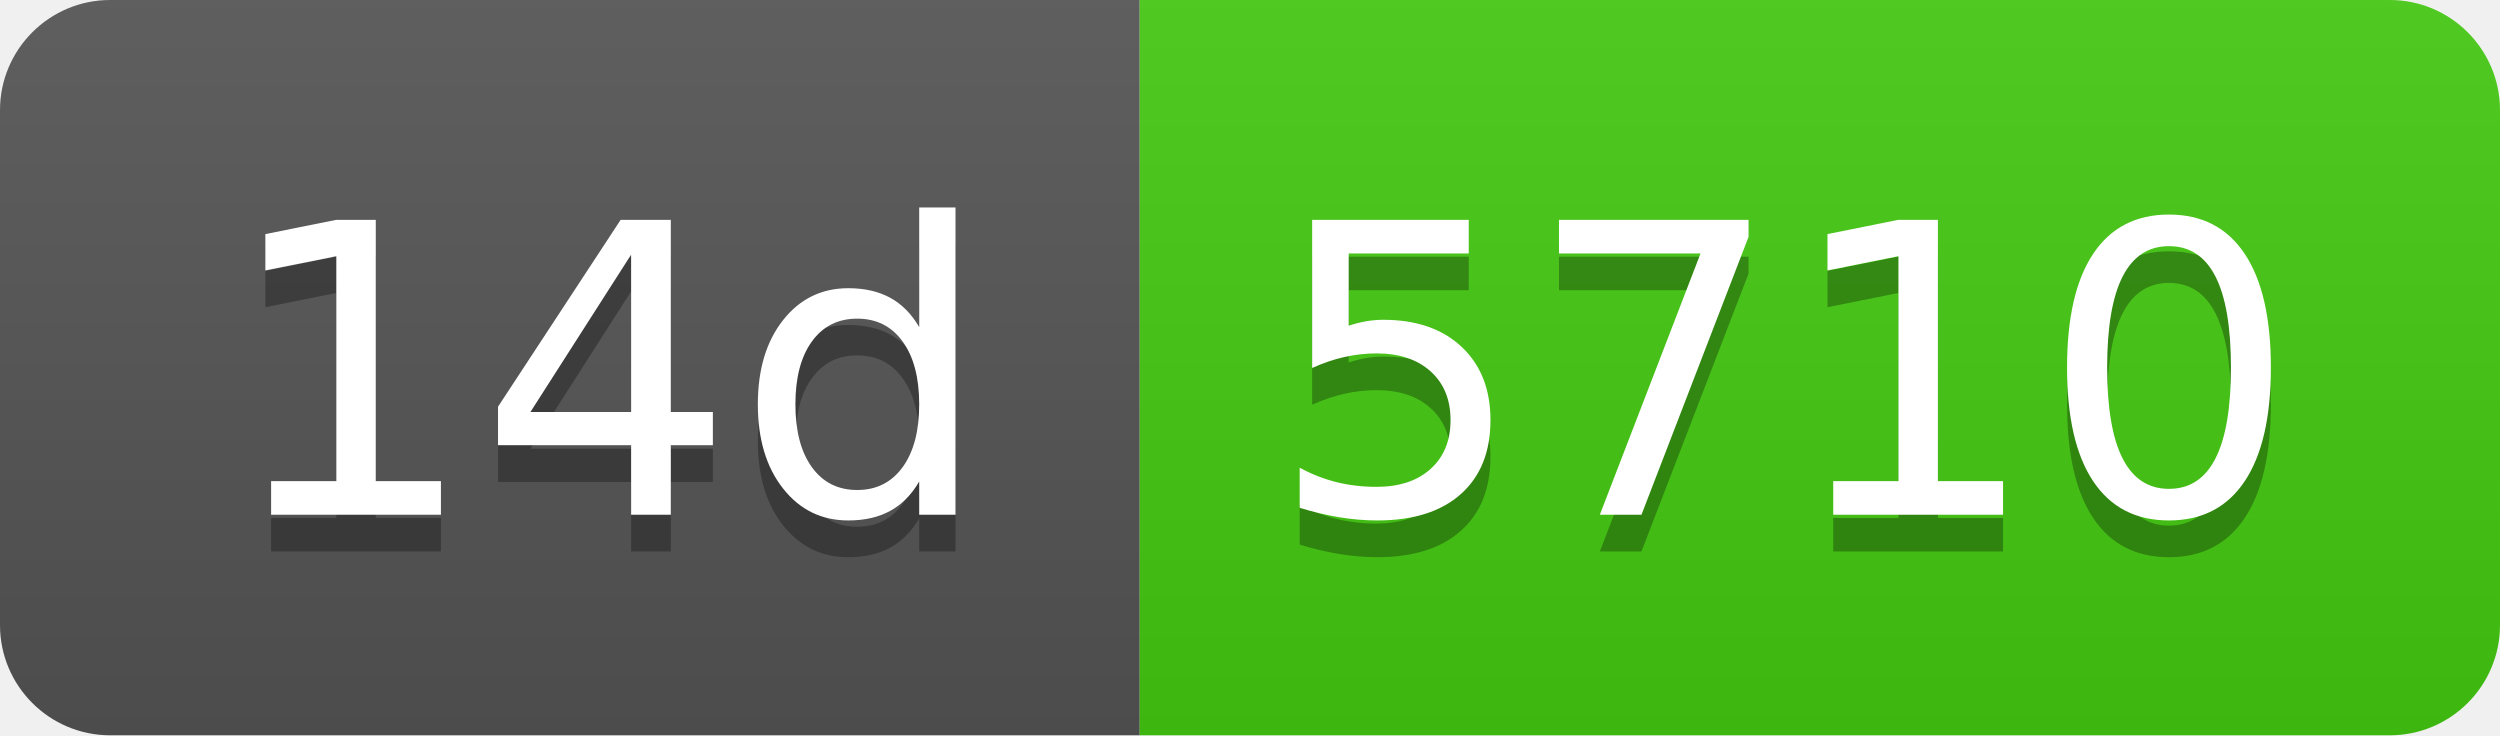
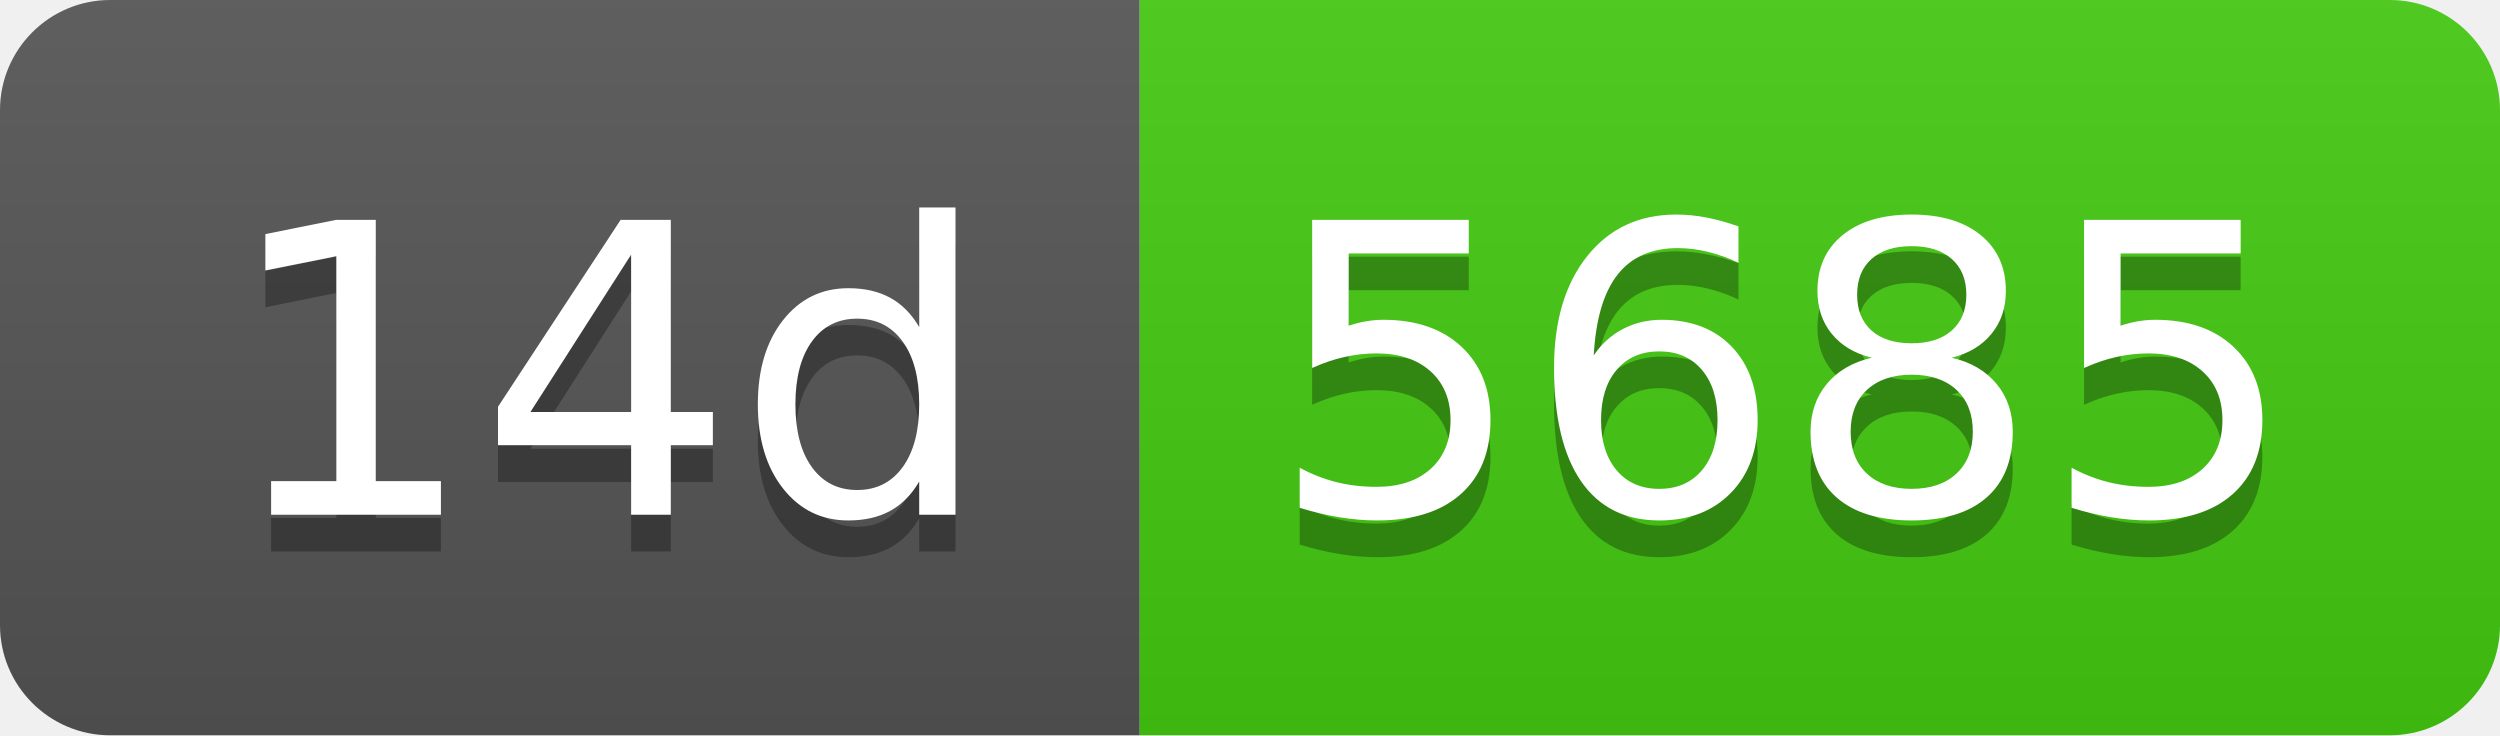
- <svg xmlns="http://www.w3.org/2000/svg" width="68" height="20" role="img" aria-label="14d: 5710">
+ <svg xmlns="http://www.w3.org/2000/svg" width="68" height="20" role="img" aria-label="14d: 5685">
  <linearGradient id="s" x2="0" y2="100%">
    <stop offset="0" stop-color="#bbb" stop-opacity=".1" />
    <stop offset="1" stop-opacity=".1" />
  </linearGradient>
  <clipPath id="r">
    <rect width="68" height="20" rx="3" fill="#fff" />
  </clipPath>
  <g clip-path="url(#r)">
    <rect width="31" height="20" fill="#555" />
    <rect x="31" width="37" height="20" fill="#4c1" />
    <rect width="68" height="20" fill="url(#s)" />
  </g>
  <g fill="#fff" text-anchor="middle" font-family="Verdana,Geneva,DejaVu Sans,sans-serif" text-rendering="geometricPrecision" font-size="110">
    <text aria-hidden="true" x="165" y="150" fill="#010101" fill-opacity=".3" transform="scale(.1)" textLength="210">14d</text>
    <text x="165" y="140" transform="scale(.1)" fill="#fff" textLength="210">14d</text>
-     <text aria-hidden="true" x="485" y="150" fill="#010101" fill-opacity=".3" transform="scale(.1)" textLength="270">5710</text>
-     <text x="485" y="140" transform="scale(.1)" fill="#fff" textLength="270">5710</text>
+     <text aria-hidden="true" x="485" y="150" fill="#010101" fill-opacity=".3" transform="scale(.1)" textLength="270">5685</text>
+     <text x="485" y="140" transform="scale(.1)" fill="#fff" textLength="270">5685</text>
  </g>
</svg>
